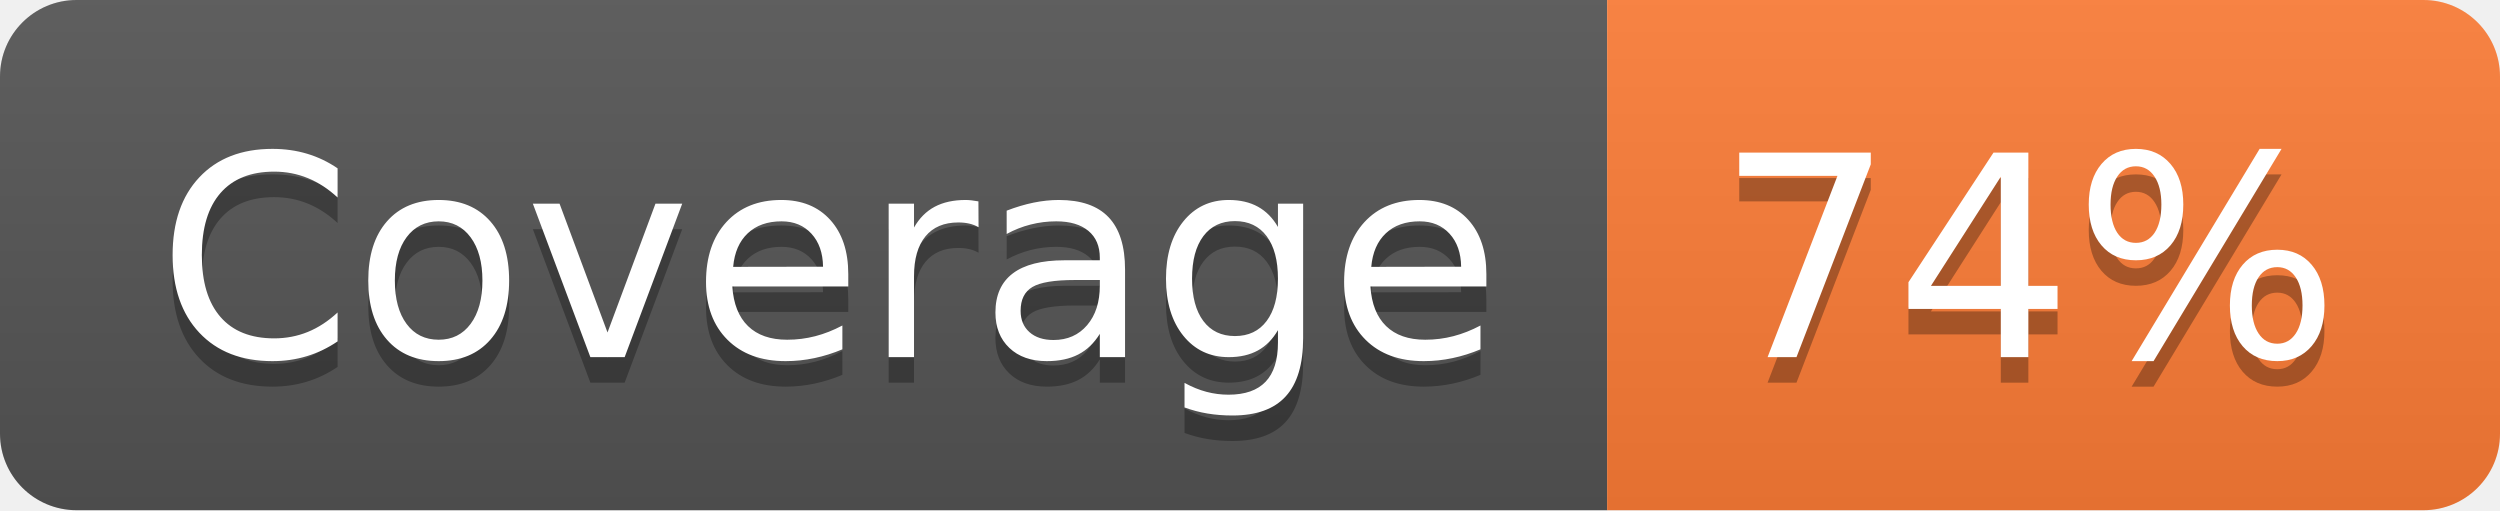
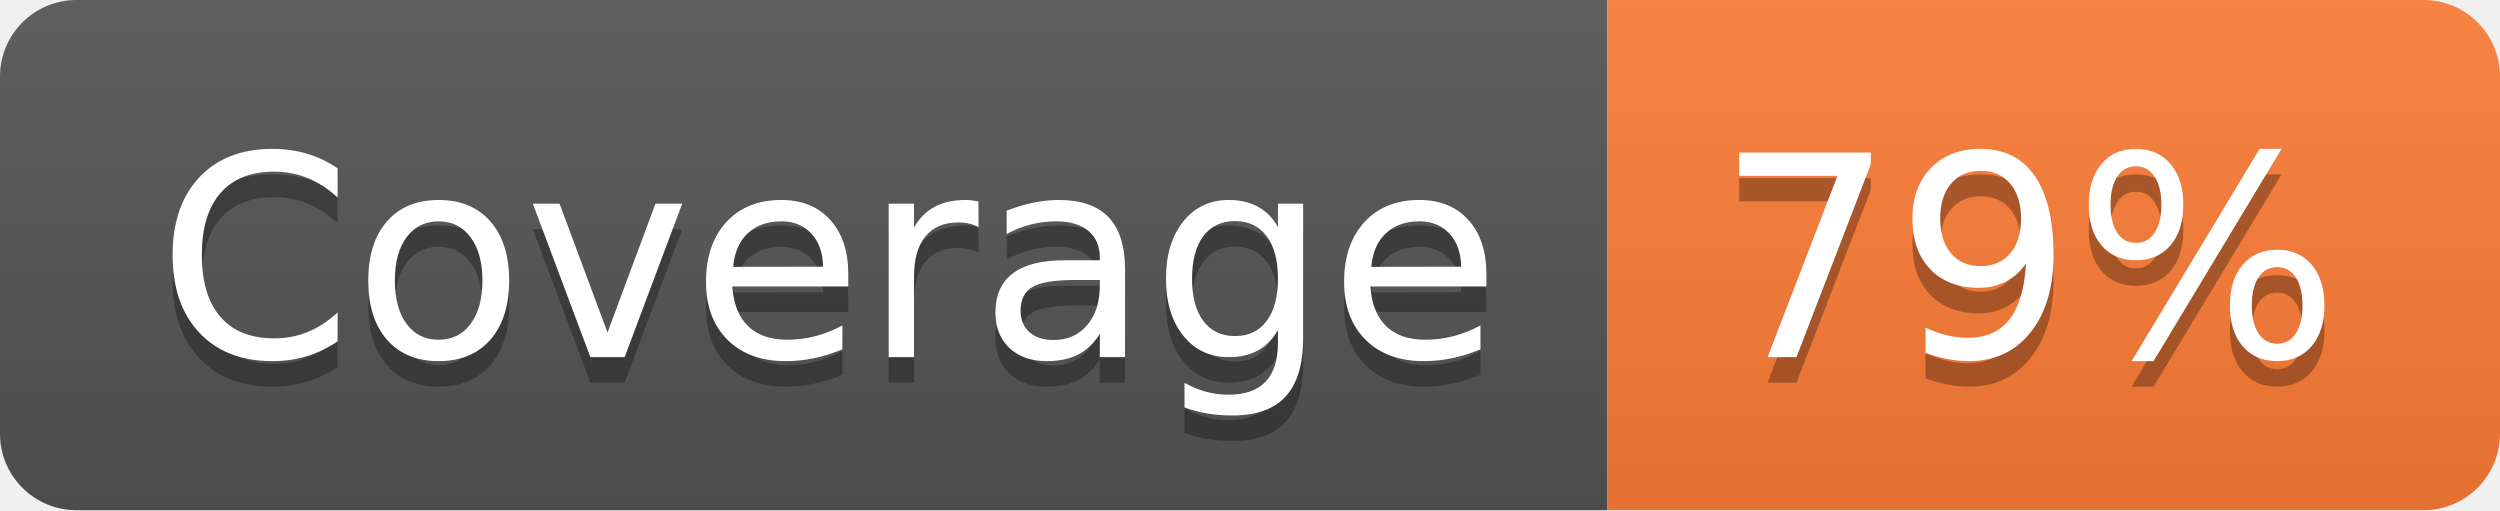
- <svg xmlns="http://www.w3.org/2000/svg" width="98" height="20" role="img" aria-label="Coverage: 74%">
+ <svg xmlns="http://www.w3.org/2000/svg" width="98" height="20" role="img" aria-label="Coverage: 79%">
  <linearGradient id="s" x2="0" y2="100%">
    <stop offset="0" stop-color="#bbb" stop-opacity=".1" />
    <stop offset="1" stop-opacity=".1" />
  </linearGradient>
  <clipPath id="r">
    <rect width="98" height="20" rx="3" fill="#fff" />
  </clipPath>
  <g clip-path="url(#r)">
    <rect width="63" height="20" fill="#555" />
    <rect x="63" width="35" height="20" fill="#fe7d37" />
    <rect width="98" height="20" fill="url(#s)" />
  </g>
  <g fill="#fff" text-anchor="middle" font-family="Verdana,Geneva,DejaVu Sans,sans-serif" text-rendering="geometricPrecision" font-size="110">
    <text aria-hidden="true" x="325" y="150" fill="#010101" fill-opacity=".3" transform="scale(.1)" textLength="530">Coverage</text>
    <text x="325" y="140" transform="scale(.1)" fill="#fff" textLength="530">Coverage</text>
-     <text aria-hidden="true" x="795" y="150" fill="#010101" fill-opacity=".3" transform="scale(.1)" textLength="250">74%</text>
-     <text x="795" y="140" transform="scale(.1)" fill="#fff" textLength="250">74%</text>
+     <text aria-hidden="true" x="795" y="150" fill="#010101" fill-opacity=".3" transform="scale(.1)" textLength="250">79%</text>
+     <text x="795" y="140" transform="scale(.1)" fill="#fff" textLength="250">79%</text>
  </g>
</svg>
